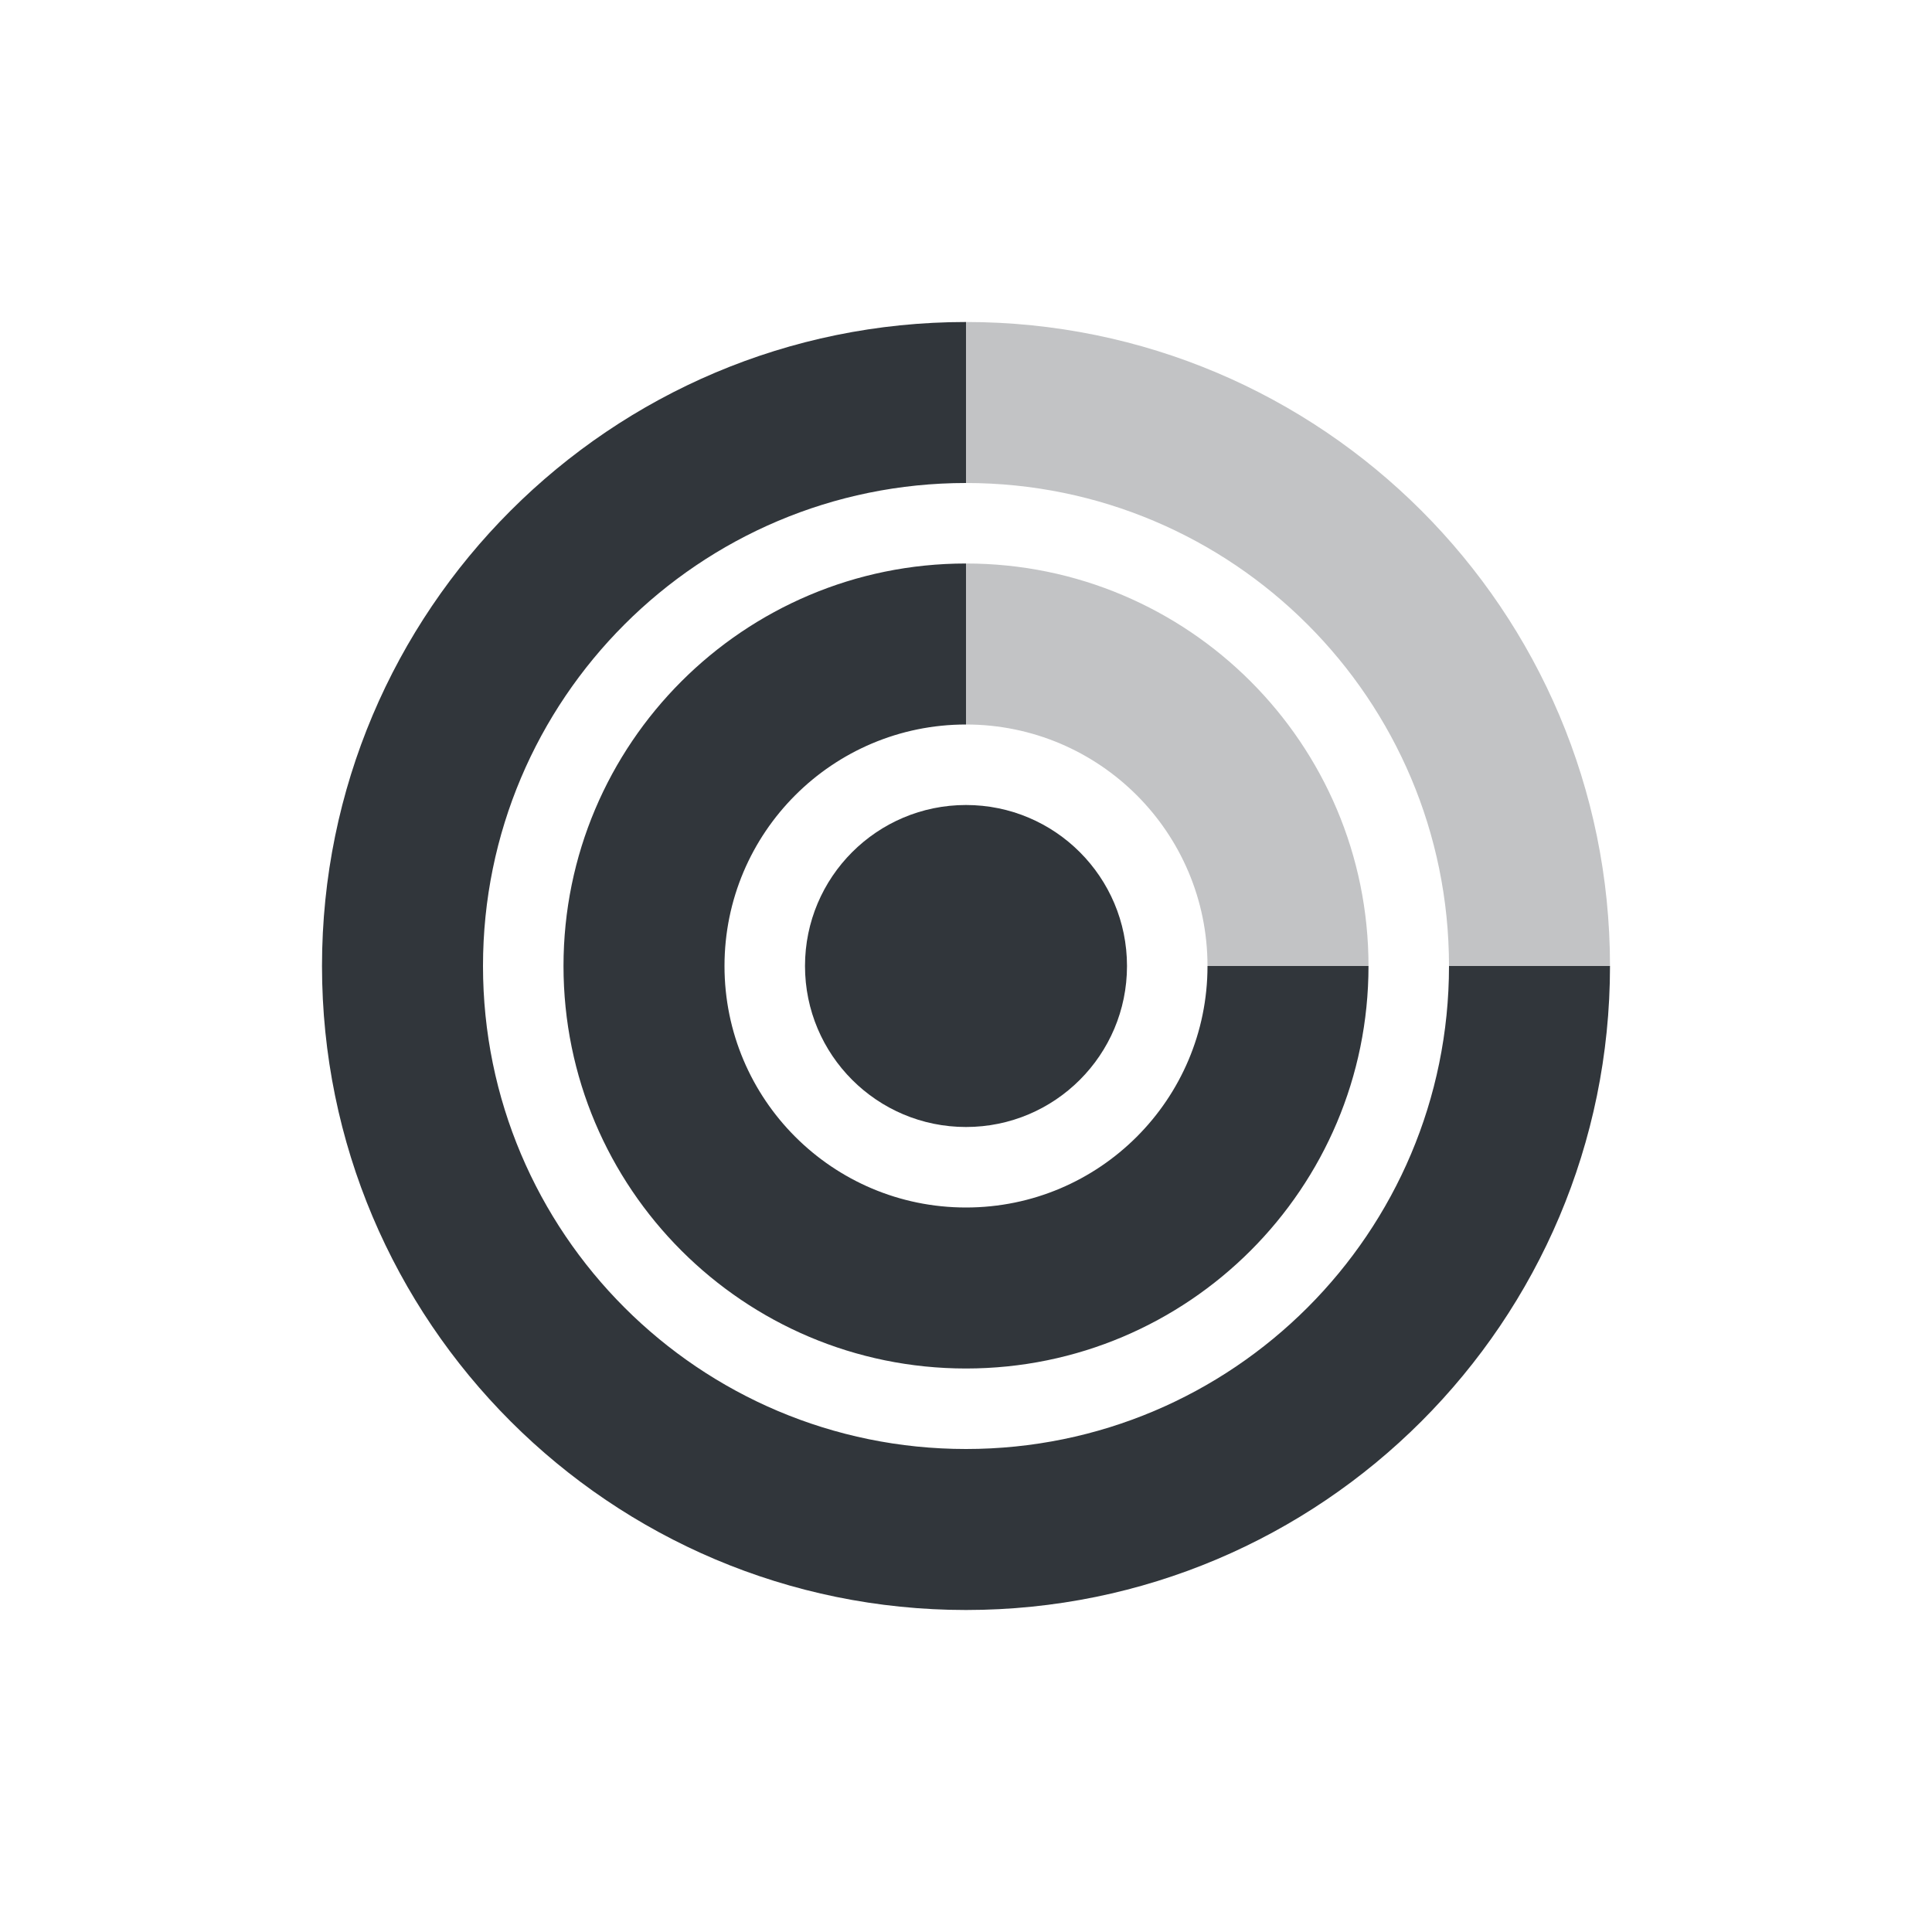
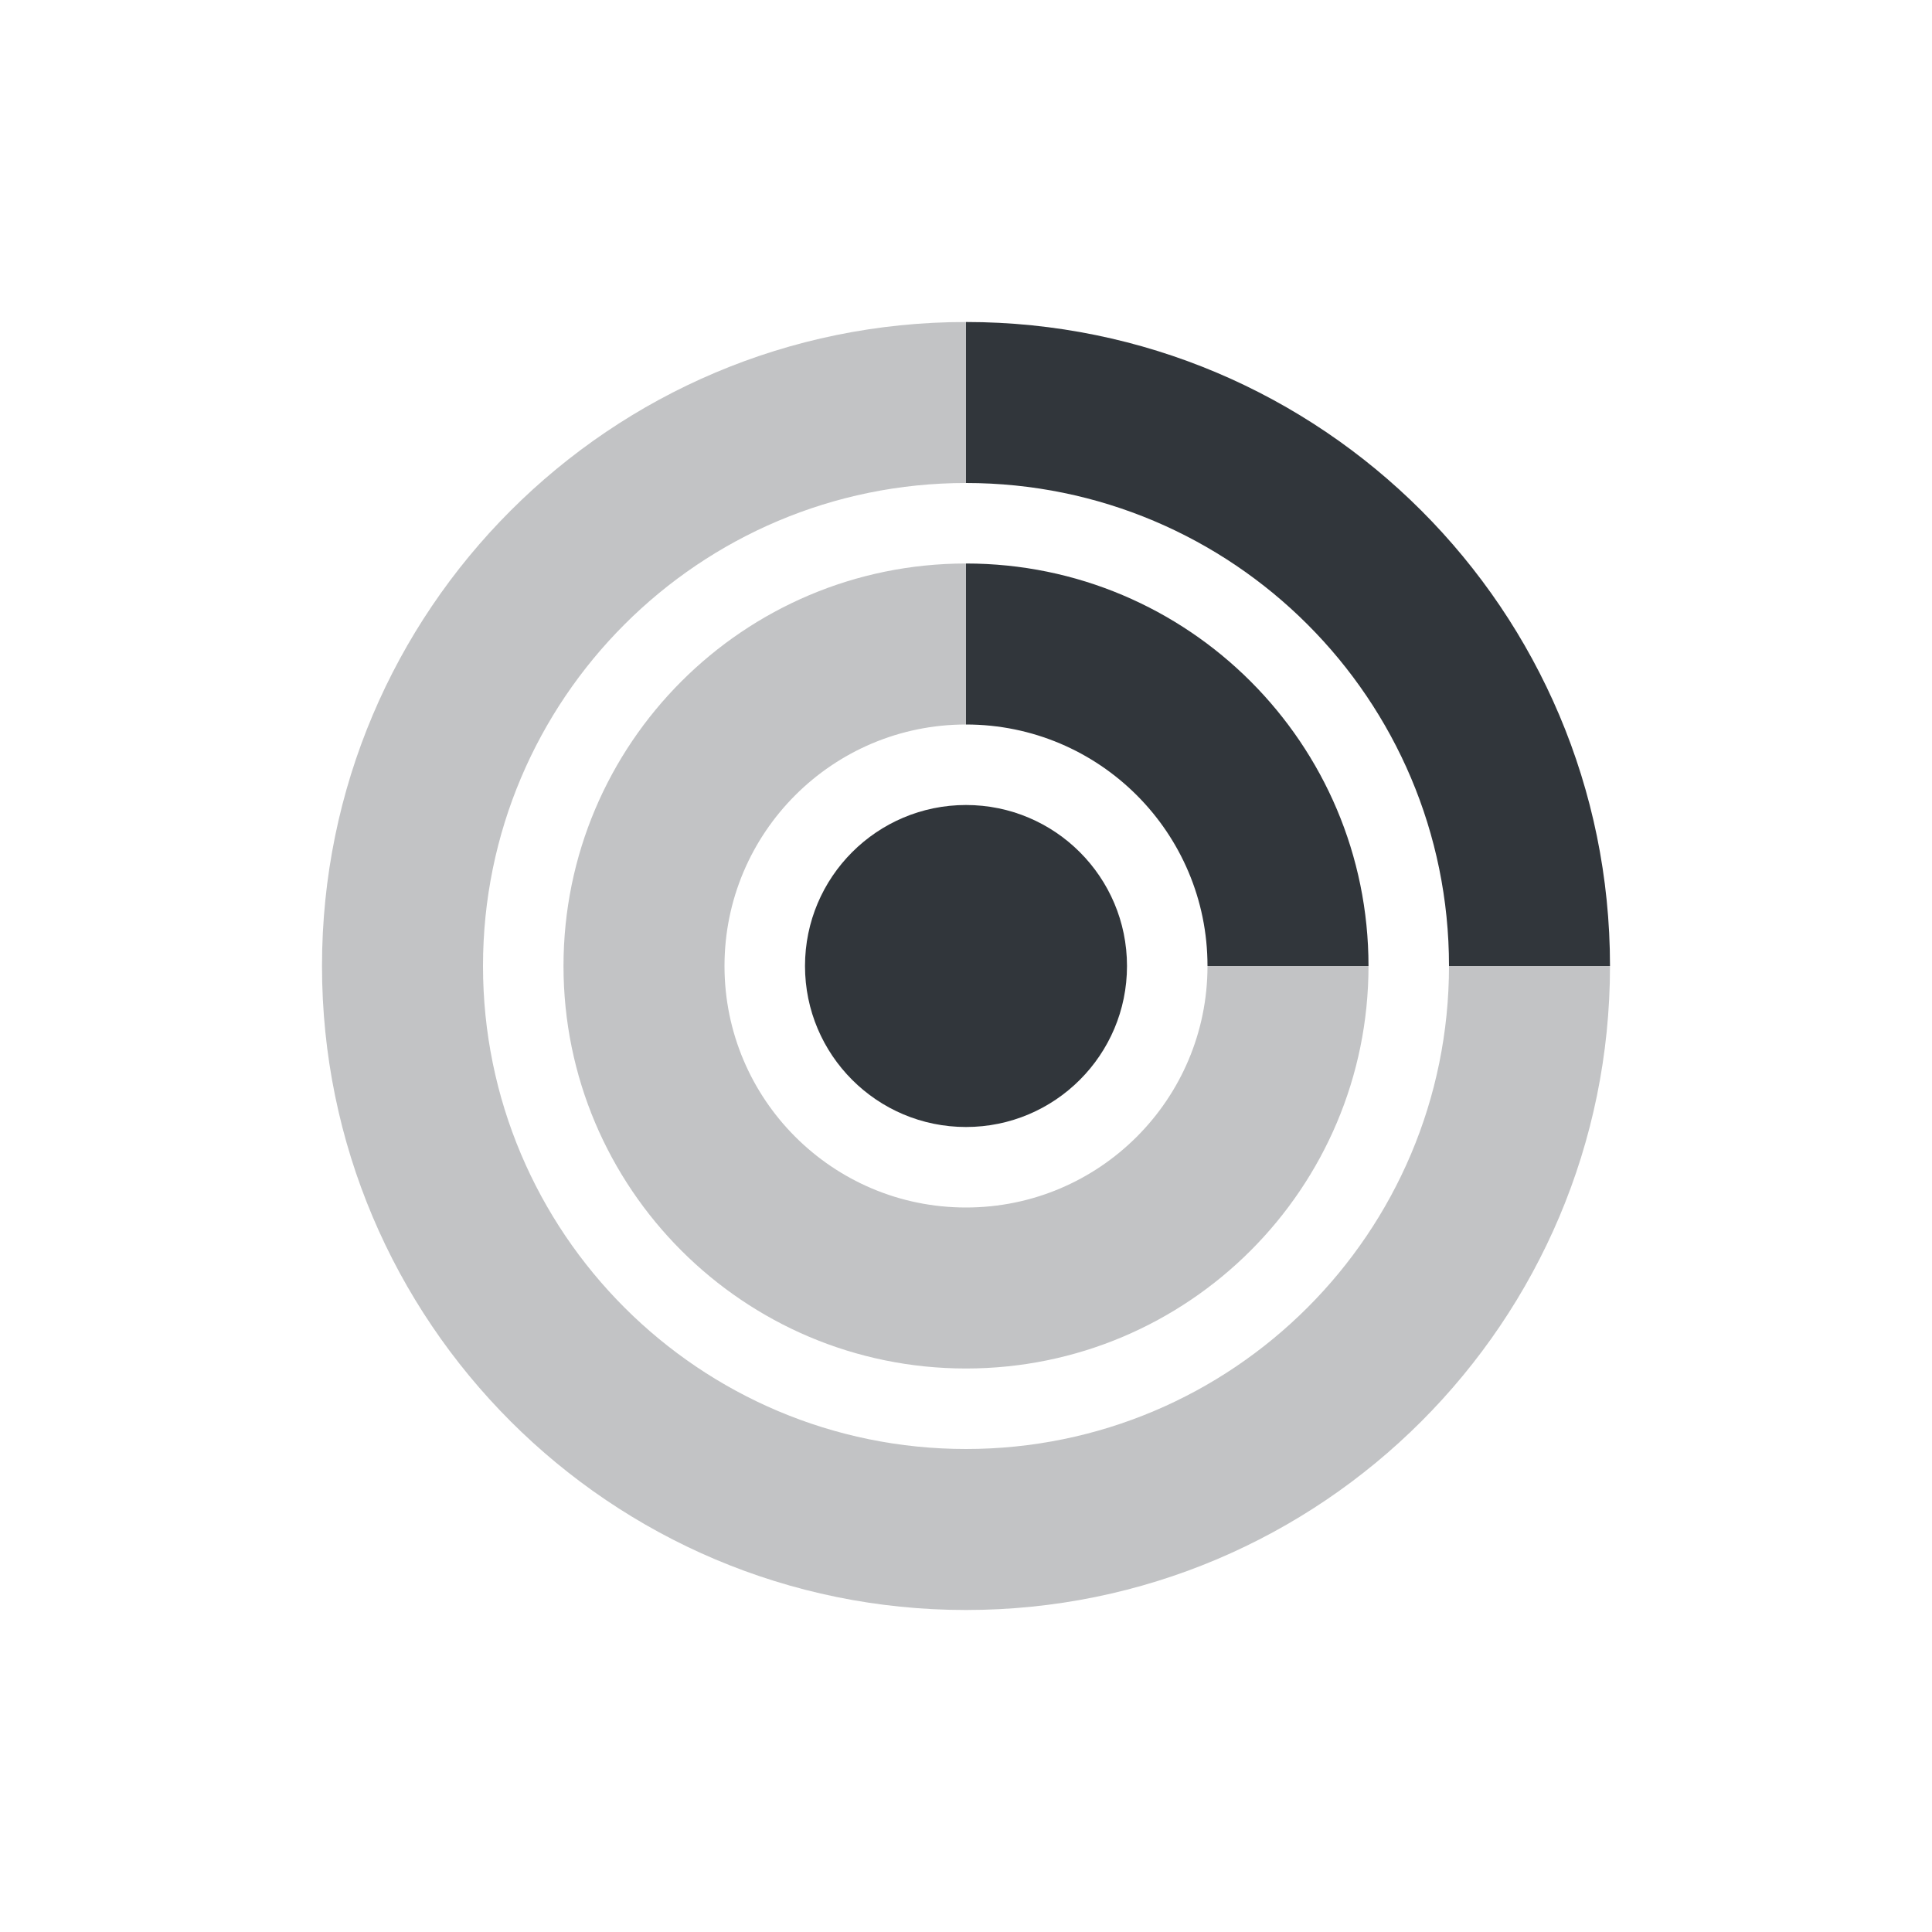
<svg xmlns="http://www.w3.org/2000/svg" width="24" height="24" version="1.1">
  <defs>
    <style id="current-color-scheme" type="text/css">
   .ColorScheme-Text { color:#31363b; } .ColorScheme-Highlight { color:#3daee9; }
  </style>
  </defs>
-   <path style="fill:currentColor" class="ColorScheme-Text" d="m 12,4 c -4.418,0 -8,3.582 -8,8 0,4.418 3.582,8 8,8 4.418,0 8,-3.582 8,-8 l -2,0 a 6,6 0 0 1 -6,6 6,6 0 0 1 -6,-6 6,6 0 0 1 6,-6 l 0,-2 z m 0,3 a 5,5 0 0 0 -5,5 5,5 0 0 0 5,5 5,5 0 0 0 5,-5 l -2,0 a 3,3 0 0 1 -3,3 3,3 0 0 1 -3,-3 3,3 0 0 1 3,-3 l 0,-2 z" />
-   <path style="opacity:0.3;fill:currentColor" class="ColorScheme-Text" d="m 12,4 0,2 a 6,6 0 0 1 6,6 l 2,0 C 20,7.582 16.418,4 12,4 Z m 0,3 0,2 a 3,3 0 0 1 3,3 l 2,0 A 5,5 0 0 0 12,7 Z" />
-   <circle style="fill:currentColor" class="ColorScheme-Text" cx="12" cy="12" r="2" />
+   <path style="fill:currentColor;opacity:0.3" class="ColorScheme-Text" d="m 12,4 c -4.418,0 -8,3.582 -8,8 0,4.418 3.582,8 8,8 4.418,0 8,-3.582 8,-8 l -2,0 a 6,6 0 0 1 -6,6 6,6 0 0 1 -6,-6 6,6 0 0 1 6,-6 l 0,-2 z m 0,3 a 5,5 0 0 0 -5,5 5,5 0 0 0 5,5 5,5 0 0 0 5,-5 l -2,0 a 3,3 0 0 1 -3,3 3,3 0 0 1 -3,-3 3,3 0 0 1 3,-3 l 0,-2 z" />
+   <path style="opacity:1;fill:currentColor" class="ColorScheme-Text" d="m 12,4 0,2 a 6,6 0 0 1 6,6 l 2,0 C 20,7.582 16.418,4 12,4 Z m 0,3 0,2 a 3,3 0 0 1 3,3 l 2,0 A 5,5 0 0 0 12,7 Z" />
+   <circle style="fill:currentColor;opacity:1" class="ColorScheme-Text" cx="12" cy="12" r="2" />
</svg>
